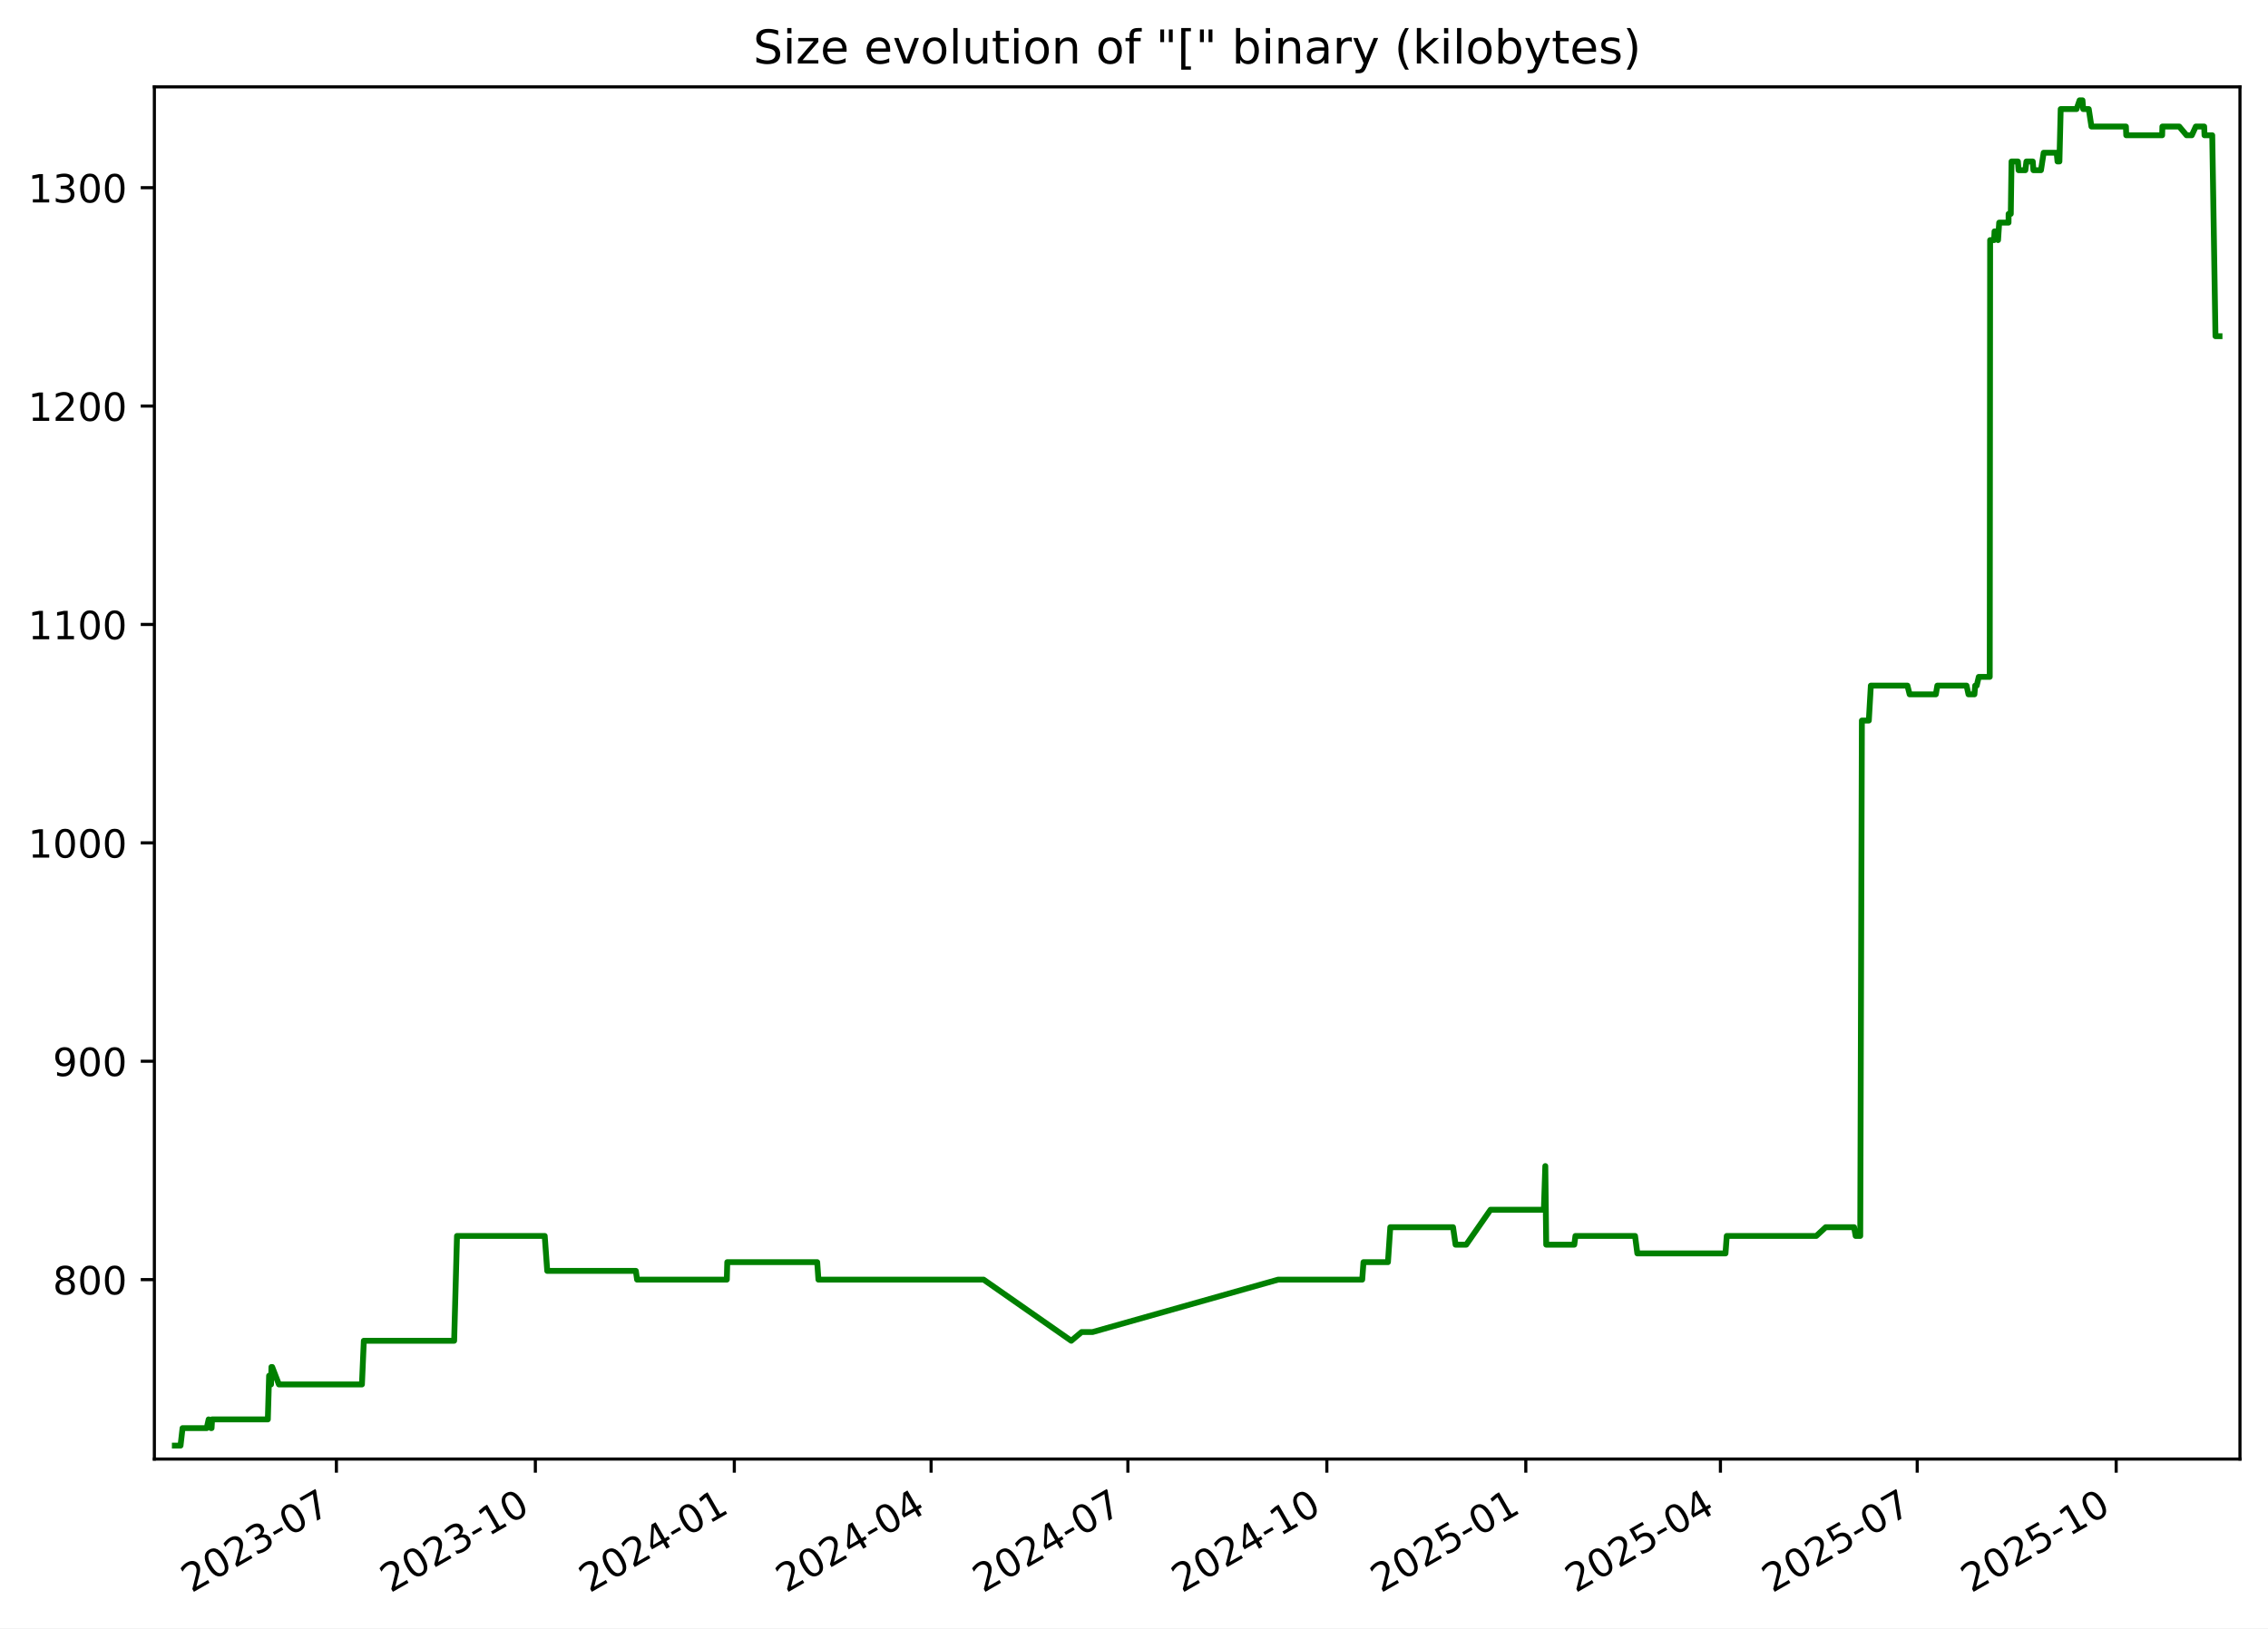
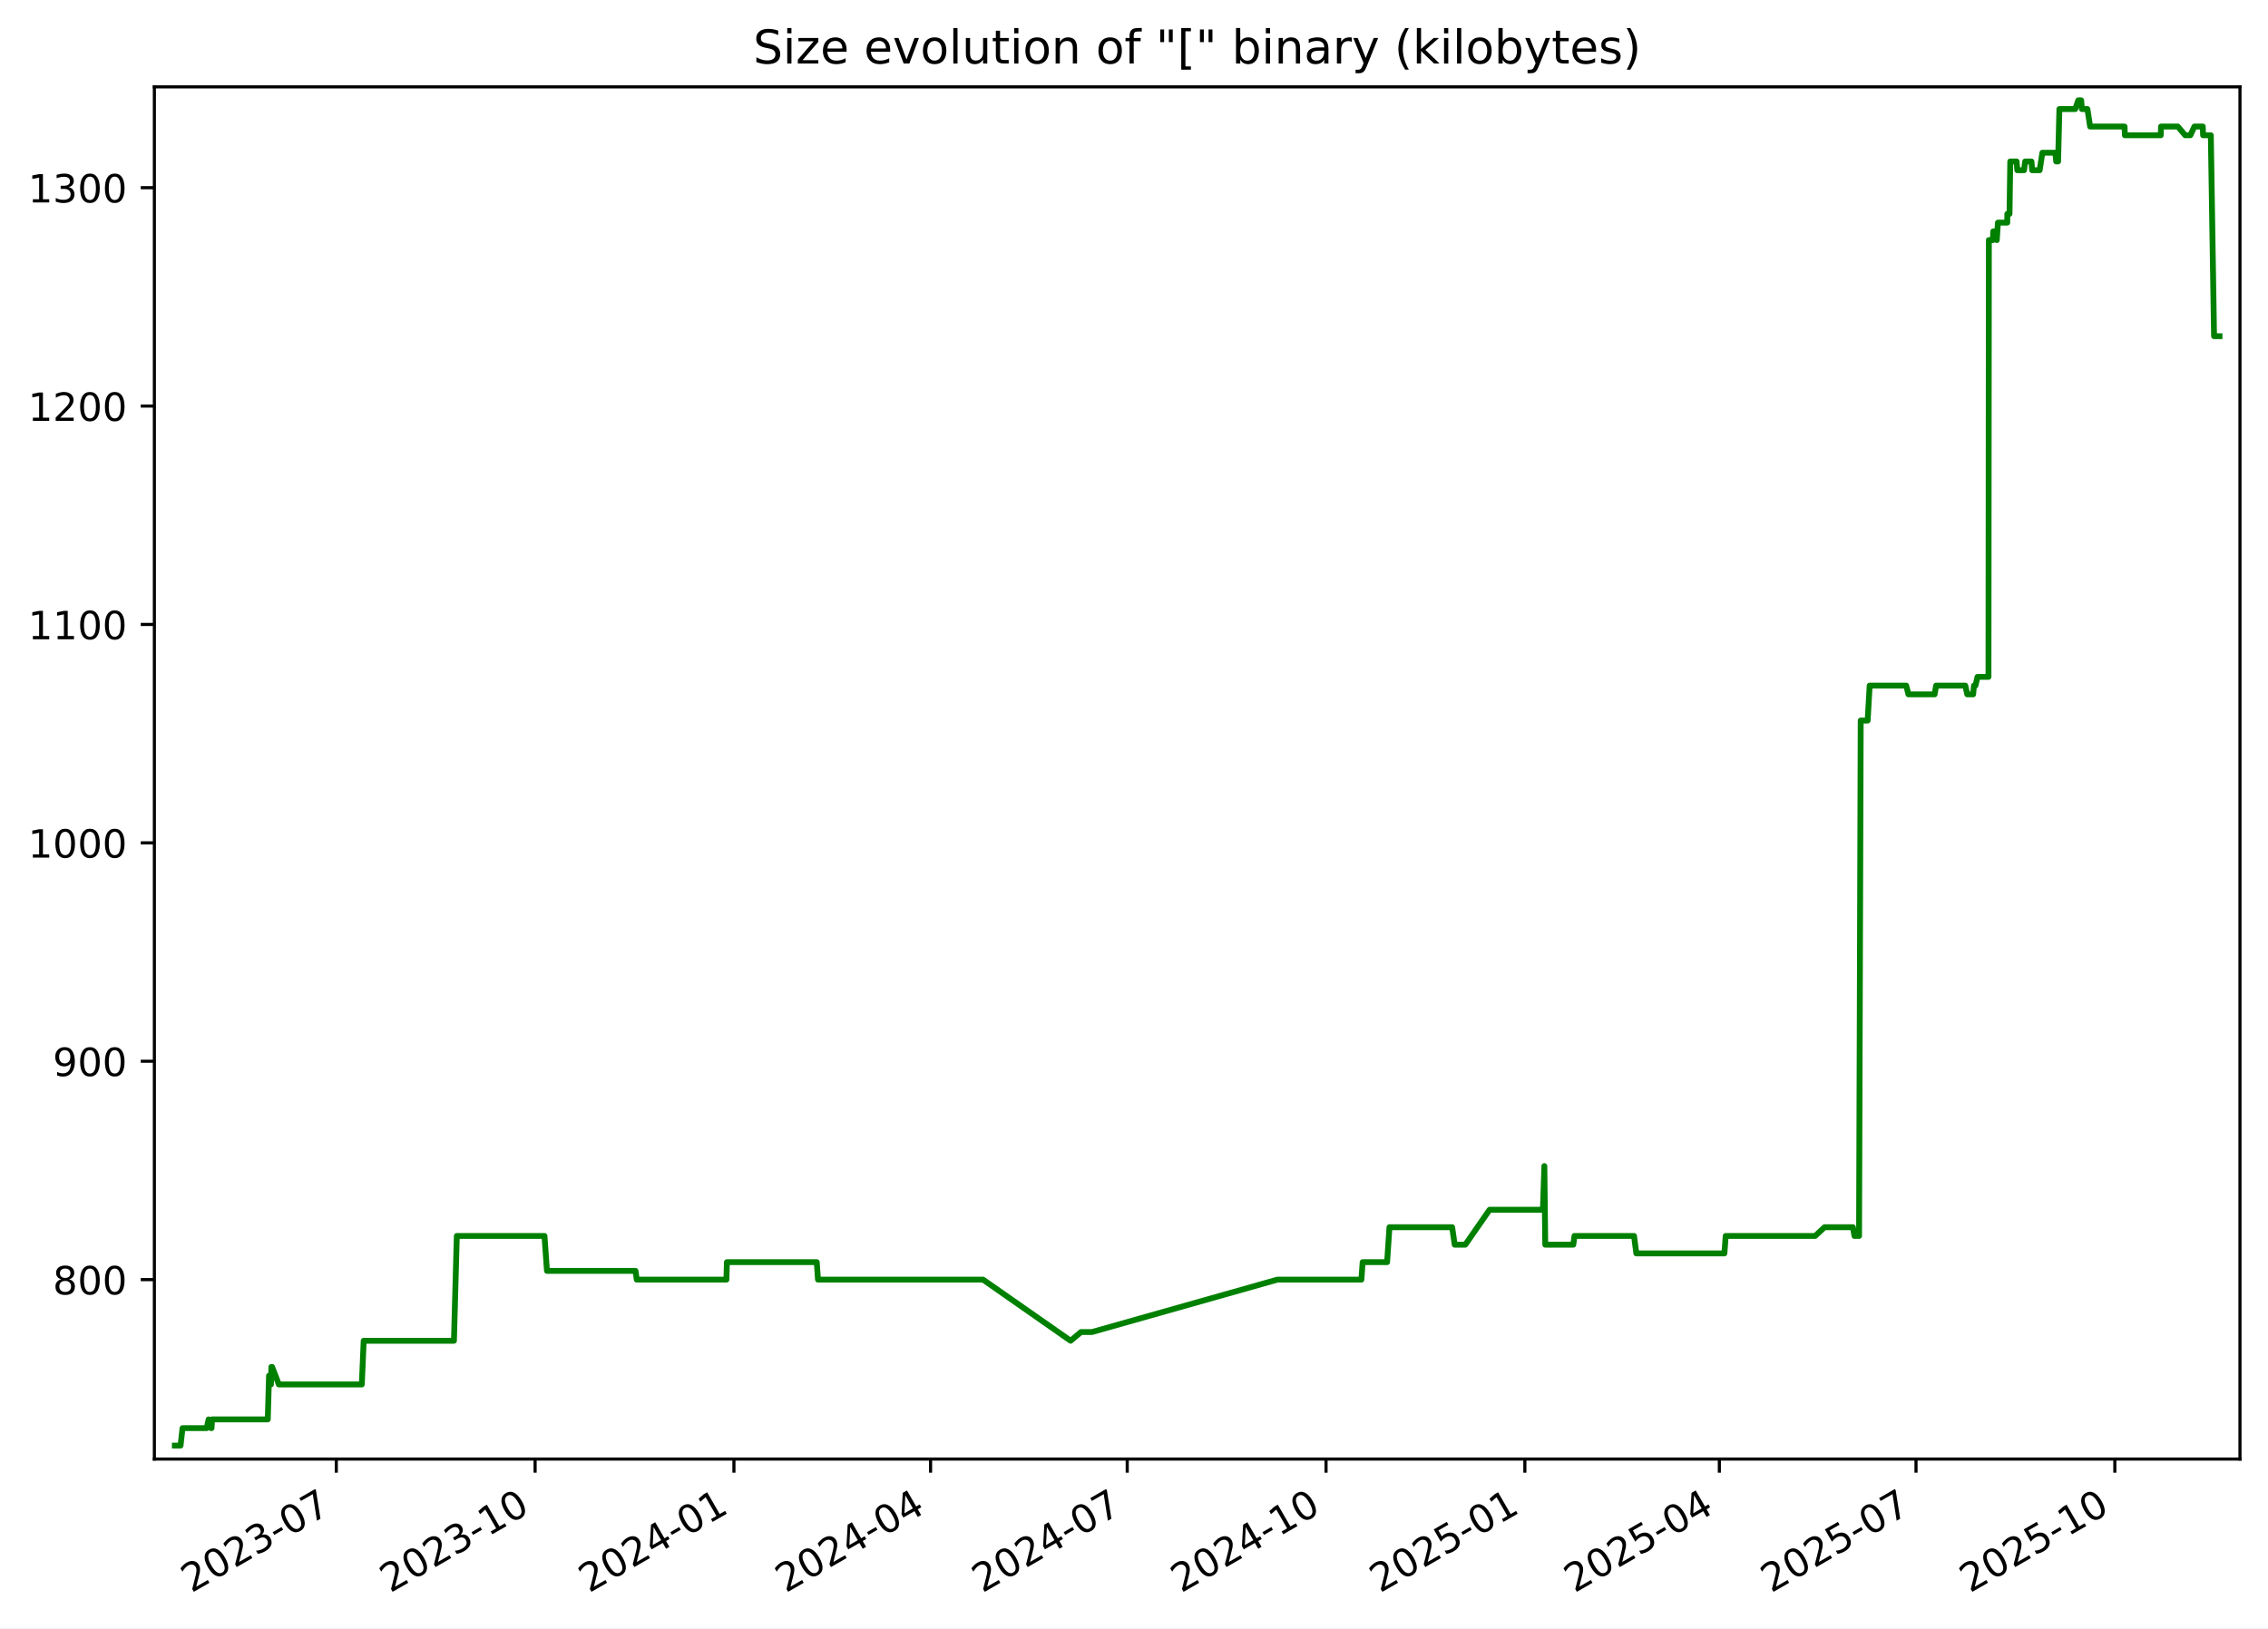
<svg xmlns="http://www.w3.org/2000/svg" xmlns:xlink="http://www.w3.org/1999/xlink" width="582.53pt" height="418.303pt" viewBox="0 0 582.53 418.303" version="1.1">
  <defs>
    <style type="text/css">*{stroke-linejoin: round; stroke-linecap: butt}</style>
  </defs>
  <g id="figure_1">
    <g id="patch_1">
      <path d="M -0 418.303  L 582.53 418.303  L 582.53 0  L -0 0  z " style="fill: #ffffff" />
    </g>
    <g id="axes_1">
      <g id="patch_2">
        <path d="M 39.65 374.83  L 575.33 374.83  L 575.33 22.318  L 39.65 22.318  z " style="fill: #ffffff" />
      </g>
      <g id="matplotlib.axis_1">
        <g id="xtick_1">
          <g id="line2d_1">
            <defs>
-               <path id="m756164fb92" d="M 0 0  L 0 3.5  " style="stroke: #000000; stroke-width: 0.8" />
+               <path id="mc2faea8744" d="M 0 0  L 0 3.5  " style="stroke: #000000; stroke-width: 0.8" />
            </defs>
            <g>
-               <use xlink:href="#m756164fb92" x="86.405" y="374.83" style="stroke: #000000; stroke-width: 0.8" />
+               <use xlink:href="#mc2faea8744" x="86.376" y="374.83" style="stroke: #000000; stroke-width: 0.8" />
            </g>
          </g>
          <g id="text_1">
-             <g transform="translate(49.17991 409.302) rotate(-30) scale(0.1 -0.1)">
+             <g transform="translate(49.15102 409.302) rotate(-30) scale(0.1 -0.1)">
              <defs>
                <path id="DejaVuSans-32" d="M 1228 531  L 3431 531  L 3431 0  L 469 0  L 469 531  Q 828 903 1448 1529  Q 2069 2156 2228 2338  Q 2531 2678 2651 2914  Q 2772 3150 2772 3378  Q 2772 3750 2511 3984  Q 2250 4219 1831 4219  Q 1534 4219 1204 4116  Q 875 4013 500 3803  L 500 4441  Q 881 4594 1212 4672  Q 1544 4750 1819 4750  Q 2544 4750 2975 4387  Q 3406 4025 3406 3419  Q 3406 3131 3298 2873  Q 3191 2616 2906 2266  Q 2828 2175 2409 1742  Q 1991 1309 1228 531  z " transform="scale(0.015625)" />
                <path id="DejaVuSans-30" d="M 2034 4250  Q 1547 4250 1301 3770  Q 1056 3291 1056 2328  Q 1056 1369 1301 889  Q 1547 409 2034 409  Q 2525 409 2770 889  Q 3016 1369 3016 2328  Q 3016 3291 2770 3770  Q 2525 4250 2034 4250  z M 2034 4750  Q 2819 4750 3233 4129  Q 3647 3509 3647 2328  Q 3647 1150 3233 529  Q 2819 -91 2034 -91  Q 1250 -91 836 529  Q 422 1150 422 2328  Q 422 3509 836 4129  Q 1250 4750 2034 4750  z " transform="scale(0.015625)" />
                <path id="DejaVuSans-33" d="M 2597 2516  Q 3050 2419 3304 2112  Q 3559 1806 3559 1356  Q 3559 666 3084 287  Q 2609 -91 1734 -91  Q 1441 -91 1130 -33  Q 819 25 488 141  L 488 750  Q 750 597 1062 519  Q 1375 441 1716 441  Q 2309 441 2620 675  Q 2931 909 2931 1356  Q 2931 1769 2642 2001  Q 2353 2234 1838 2234  L 1294 2234  L 1294 2753  L 1863 2753  Q 2328 2753 2575 2939  Q 2822 3125 2822 3475  Q 2822 3834 2567 4026  Q 2313 4219 1838 4219  Q 1578 4219 1281 4162  Q 984 4106 628 3988  L 628 4550  Q 988 4650 1302 4700  Q 1616 4750 1894 4750  Q 2613 4750 3031 4423  Q 3450 4097 3450 3541  Q 3450 3153 3228 2886  Q 3006 2619 2597 2516  z " transform="scale(0.015625)" />
                <path id="DejaVuSans-2d" d="M 313 2009  L 1997 2009  L 1997 1497  L 313 1497  L 313 2009  z " transform="scale(0.015625)" />
                <path id="DejaVuSans-37" d="M 525 4666  L 3525 4666  L 3525 4397  L 1831 0  L 1172 0  L 2766 4134  L 525 4134  L 525 4666  z " transform="scale(0.015625)" />
              </defs>
              <use xlink:href="#DejaVuSans-32" />
              <use xlink:href="#DejaVuSans-30" x="63.623" />
              <use xlink:href="#DejaVuSans-32" x="127.246" />
              <use xlink:href="#DejaVuSans-33" x="190.869" />
              <use xlink:href="#DejaVuSans-2d" x="254.492" />
              <use xlink:href="#DejaVuSans-30" x="290.576" />
              <use xlink:href="#DejaVuSans-37" x="354.199" />
            </g>
          </g>
        </g>
        <g id="xtick_2">
          <g id="line2d_2">
            <g>
-               <use xlink:href="#m756164fb92" x="137.505" y="374.83" style="stroke: #000000; stroke-width: 0.8" />
+               <use xlink:href="#mc2faea8744" x="137.441" y="374.83" style="stroke: #000000; stroke-width: 0.8" />
            </g>
          </g>
          <g id="text_2">
-             <g transform="translate(100.2806 409.302) rotate(-30) scale(0.1 -0.1)">
+             <g transform="translate(100.2161 409.302) rotate(-30) scale(0.1 -0.1)">
              <defs>
                <path id="DejaVuSans-31" d="M 794 531  L 1825 531  L 1825 4091  L 703 3866  L 703 4441  L 1819 4666  L 2450 4666  L 2450 531  L 3481 531  L 3481 0  L 794 0  L 794 531  z " transform="scale(0.015625)" />
              </defs>
              <use xlink:href="#DejaVuSans-32" />
              <use xlink:href="#DejaVuSans-30" x="63.623" />
              <use xlink:href="#DejaVuSans-32" x="127.246" />
              <use xlink:href="#DejaVuSans-33" x="190.869" />
              <use xlink:href="#DejaVuSans-2d" x="254.492" />
              <use xlink:href="#DejaVuSans-31" x="290.576" />
              <use xlink:href="#DejaVuSans-30" x="354.199" />
            </g>
          </g>
        </g>
        <g id="xtick_3">
          <g id="line2d_3">
            <g>
-               <use xlink:href="#m756164fb92" x="188.606" y="374.83" style="stroke: #000000; stroke-width: 0.8" />
+               <use xlink:href="#mc2faea8744" x="188.506" y="374.83" style="stroke: #000000; stroke-width: 0.8" />
            </g>
          </g>
          <g id="text_3">
-             <g transform="translate(151.3813 409.302) rotate(-30) scale(0.1 -0.1)">
+             <g transform="translate(151.2812 409.302) rotate(-30) scale(0.1 -0.1)">
              <defs>
                <path id="DejaVuSans-34" d="M 2419 4116  L 825 1625  L 2419 1625  L 2419 4116  z M 2253 4666  L 3047 4666  L 3047 1625  L 3713 1625  L 3713 1100  L 3047 1100  L 3047 0  L 2419 0  L 2419 1100  L 313 1100  L 313 1709  L 2253 4666  z " transform="scale(0.015625)" />
              </defs>
              <use xlink:href="#DejaVuSans-32" />
              <use xlink:href="#DejaVuSans-30" x="63.623" />
              <use xlink:href="#DejaVuSans-32" x="127.246" />
              <use xlink:href="#DejaVuSans-34" x="190.869" />
              <use xlink:href="#DejaVuSans-2d" x="254.492" />
              <use xlink:href="#DejaVuSans-30" x="290.576" />
              <use xlink:href="#DejaVuSans-31" x="354.199" />
            </g>
          </g>
        </g>
        <g id="xtick_4">
          <g id="line2d_4">
            <g>
-               <use xlink:href="#m756164fb92" x="239.151" y="374.83" style="stroke: #000000; stroke-width: 0.8" />
+               <use xlink:href="#mc2faea8744" x="239.016" y="374.83" style="stroke: #000000; stroke-width: 0.8" />
            </g>
          </g>
          <g id="text_4">
-             <g transform="translate(201.9265 409.302) rotate(-30) scale(0.1 -0.1)">
+             <g transform="translate(201.7913 409.302) rotate(-30) scale(0.1 -0.1)">
              <use xlink:href="#DejaVuSans-32" />
              <use xlink:href="#DejaVuSans-30" x="63.623" />
              <use xlink:href="#DejaVuSans-32" x="127.246" />
              <use xlink:href="#DejaVuSans-34" x="190.869" />
              <use xlink:href="#DejaVuSans-2d" x="254.492" />
              <use xlink:href="#DejaVuSans-30" x="290.576" />
              <use xlink:href="#DejaVuSans-34" x="354.199" />
            </g>
          </g>
        </g>
        <g id="xtick_5">
          <g id="line2d_5">
            <g>
-               <use xlink:href="#m756164fb92" x="289.697" y="374.83" style="stroke: #000000; stroke-width: 0.8" />
+               <use xlink:href="#mc2faea8744" x="289.526" y="374.83" style="stroke: #000000; stroke-width: 0.8" />
            </g>
          </g>
          <g id="text_5">
-             <g transform="translate(252.4718 409.302) rotate(-30) scale(0.1 -0.1)">
+             <g transform="translate(252.3014 409.302) rotate(-30) scale(0.1 -0.1)">
              <use xlink:href="#DejaVuSans-32" />
              <use xlink:href="#DejaVuSans-30" x="63.623" />
              <use xlink:href="#DejaVuSans-32" x="127.246" />
              <use xlink:href="#DejaVuSans-34" x="190.869" />
              <use xlink:href="#DejaVuSans-2d" x="254.492" />
              <use xlink:href="#DejaVuSans-30" x="290.576" />
              <use xlink:href="#DejaVuSans-37" x="354.199" />
            </g>
          </g>
        </g>
        <g id="xtick_6">
          <g id="line2d_6">
            <g>
-               <use xlink:href="#m756164fb92" x="340.797" y="374.83" style="stroke: #000000; stroke-width: 0.8" />
+               <use xlink:href="#mc2faea8744" x="340.591" y="374.83" style="stroke: #000000; stroke-width: 0.8" />
            </g>
          </g>
          <g id="text_6">
-             <g transform="translate(303.5725 409.302) rotate(-30) scale(0.1 -0.1)">
+             <g transform="translate(303.3665 409.302) rotate(-30) scale(0.1 -0.1)">
              <use xlink:href="#DejaVuSans-32" />
              <use xlink:href="#DejaVuSans-30" x="63.623" />
              <use xlink:href="#DejaVuSans-32" x="127.246" />
              <use xlink:href="#DejaVuSans-34" x="190.869" />
              <use xlink:href="#DejaVuSans-2d" x="254.492" />
              <use xlink:href="#DejaVuSans-31" x="290.576" />
              <use xlink:href="#DejaVuSans-30" x="354.199" />
            </g>
          </g>
        </g>
        <g id="xtick_7">
          <g id="line2d_7">
            <g>
-               <use xlink:href="#m756164fb92" x="391.898" y="374.83" style="stroke: #000000; stroke-width: 0.8" />
+               <use xlink:href="#mc2faea8744" x="391.656" y="374.83" style="stroke: #000000; stroke-width: 0.8" />
            </g>
          </g>
          <g id="text_7">
-             <g transform="translate(354.6732 409.302) rotate(-30) scale(0.1 -0.1)">
+             <g transform="translate(354.4316 409.302) rotate(-30) scale(0.1 -0.1)">
              <defs>
                <path id="DejaVuSans-35" d="M 691 4666  L 3169 4666  L 3169 4134  L 1269 4134  L 1269 2991  Q 1406 3038 1543 3061  Q 1681 3084 1819 3084  Q 2600 3084 3056 2656  Q 3513 2228 3513 1497  Q 3513 744 3044 326  Q 2575 -91 1722 -91  Q 1428 -91 1123 -41  Q 819 9 494 109  L 494 744  Q 775 591 1075 516  Q 1375 441 1709 441  Q 2250 441 2565 725  Q 2881 1009 2881 1497  Q 2881 1984 2565 2268  Q 2250 2553 1709 2553  Q 1456 2553 1204 2497  Q 953 2441 691 2322  L 691 4666  z " transform="scale(0.015625)" />
              </defs>
              <use xlink:href="#DejaVuSans-32" />
              <use xlink:href="#DejaVuSans-30" x="63.623" />
              <use xlink:href="#DejaVuSans-32" x="127.246" />
              <use xlink:href="#DejaVuSans-35" x="190.869" />
              <use xlink:href="#DejaVuSans-2d" x="254.492" />
              <use xlink:href="#DejaVuSans-30" x="290.576" />
              <use xlink:href="#DejaVuSans-31" x="354.199" />
            </g>
          </g>
        </g>
        <g id="xtick_8">
          <g id="line2d_8">
            <g>
-               <use xlink:href="#m756164fb92" x="441.888" y="374.83" style="stroke: #000000; stroke-width: 0.8" />
+               <use xlink:href="#mc2faea8744" x="441.611" y="374.83" style="stroke: #000000; stroke-width: 0.8" />
            </g>
          </g>
          <g id="text_8">
-             <g transform="translate(404.663 409.302) rotate(-30) scale(0.1 -0.1)">
+             <g transform="translate(404.3866 409.302) rotate(-30) scale(0.1 -0.1)">
              <use xlink:href="#DejaVuSans-32" />
              <use xlink:href="#DejaVuSans-30" x="63.623" />
              <use xlink:href="#DejaVuSans-32" x="127.246" />
              <use xlink:href="#DejaVuSans-35" x="190.869" />
              <use xlink:href="#DejaVuSans-2d" x="254.492" />
              <use xlink:href="#DejaVuSans-30" x="290.576" />
              <use xlink:href="#DejaVuSans-34" x="354.199" />
            </g>
          </g>
        </g>
        <g id="xtick_9">
          <g id="line2d_9">
            <g>
-               <use xlink:href="#m756164fb92" x="492.433" y="374.83" style="stroke: #000000; stroke-width: 0.8" />
+               <use xlink:href="#mc2faea8744" x="492.121" y="374.83" style="stroke: #000000; stroke-width: 0.8" />
            </g>
          </g>
          <g id="text_9">
-             <g transform="translate(455.2082 409.302) rotate(-30) scale(0.1 -0.1)">
+             <g transform="translate(454.8966 409.302) rotate(-30) scale(0.1 -0.1)">
              <use xlink:href="#DejaVuSans-32" />
              <use xlink:href="#DejaVuSans-30" x="63.623" />
              <use xlink:href="#DejaVuSans-32" x="127.246" />
              <use xlink:href="#DejaVuSans-35" x="190.869" />
              <use xlink:href="#DejaVuSans-2d" x="254.492" />
              <use xlink:href="#DejaVuSans-30" x="290.576" />
              <use xlink:href="#DejaVuSans-37" x="354.199" />
            </g>
          </g>
        </g>
        <g id="xtick_10">
          <g id="line2d_10">
            <g>
-               <use xlink:href="#m756164fb92" x="543.534" y="374.83" style="stroke: #000000; stroke-width: 0.8" />
+               <use xlink:href="#mc2faea8744" x="543.187" y="374.83" style="stroke: #000000; stroke-width: 0.8" />
            </g>
          </g>
          <g id="text_10">
-             <g transform="translate(506.3089 409.302) rotate(-30) scale(0.1 -0.1)">
+             <g transform="translate(505.9618 409.302) rotate(-30) scale(0.1 -0.1)">
              <use xlink:href="#DejaVuSans-32" />
              <use xlink:href="#DejaVuSans-30" x="63.623" />
              <use xlink:href="#DejaVuSans-32" x="127.246" />
              <use xlink:href="#DejaVuSans-35" x="190.869" />
              <use xlink:href="#DejaVuSans-2d" x="254.492" />
              <use xlink:href="#DejaVuSans-31" x="290.576" />
              <use xlink:href="#DejaVuSans-30" x="354.199" />
            </g>
          </g>
        </g>
      </g>
      <g id="matplotlib.axis_2">
        <g id="ytick_1">
          <g id="line2d_11">
            <defs>
-               <path id="mad1ec6b406" d="M 0 0  L -3.5 0  " style="stroke: #000000; stroke-width: 0.8" />
+               <path id="m3fa11065f9" d="M 0 0  L -3.5 0  " style="stroke: #000000; stroke-width: 0.8" />
            </defs>
            <g>
-               <use xlink:href="#mad1ec6b406" x="39.65" y="328.735" style="stroke: #000000; stroke-width: 0.8" />
+               <use xlink:href="#m3fa11065f9" x="39.65" y="328.735" style="stroke: #000000; stroke-width: 0.8" />
            </g>
          </g>
          <g id="text_11">
            <g transform="translate(13.5625 332.5344) scale(0.1 -0.1)">
              <defs>
                <path id="DejaVuSans-38" d="M 2034 2216  Q 1584 2216 1326 1975  Q 1069 1734 1069 1313  Q 1069 891 1326 650  Q 1584 409 2034 409  Q 2484 409 2743 651  Q 3003 894 3003 1313  Q 3003 1734 2745 1975  Q 2488 2216 2034 2216  z M 1403 2484  Q 997 2584 770 2862  Q 544 3141 544 3541  Q 544 4100 942 4425  Q 1341 4750 2034 4750  Q 2731 4750 3128 4425  Q 3525 4100 3525 3541  Q 3525 3141 3298 2862  Q 3072 2584 2669 2484  Q 3125 2378 3379 2068  Q 3634 1759 3634 1313  Q 3634 634 3220 271  Q 2806 -91 2034 -91  Q 1263 -91 848 271  Q 434 634 434 1313  Q 434 1759 690 2068  Q 947 2378 1403 2484  z M 1172 3481  Q 1172 3119 1398 2916  Q 1625 2713 2034 2713  Q 2441 2713 2670 2916  Q 2900 3119 2900 3481  Q 2900 3844 2670 4047  Q 2441 4250 2034 4250  Q 1625 4250 1398 4047  Q 1172 3844 1172 3481  z " transform="scale(0.015625)" />
              </defs>
              <use xlink:href="#DejaVuSans-38" />
              <use xlink:href="#DejaVuSans-30" x="63.623" />
              <use xlink:href="#DejaVuSans-30" x="127.246" />
            </g>
          </g>
        </g>
        <g id="ytick_2">
          <g id="line2d_12">
            <g>
-               <use xlink:href="#mad1ec6b406" x="39.65" y="272.631" style="stroke: #000000; stroke-width: 0.8" />
+               <use xlink:href="#m3fa11065f9" x="39.65" y="272.631" style="stroke: #000000; stroke-width: 0.8" />
            </g>
          </g>
          <g id="text_12">
            <g transform="translate(13.5625 276.4305) scale(0.1 -0.1)">
              <defs>
                <path id="DejaVuSans-39" d="M 703 97  L 703 672  Q 941 559 1184 500  Q 1428 441 1663 441  Q 2288 441 2617 861  Q 2947 1281 2994 2138  Q 2813 1869 2534 1725  Q 2256 1581 1919 1581  Q 1219 1581 811 2004  Q 403 2428 403 3163  Q 403 3881 828 4315  Q 1253 4750 1959 4750  Q 2769 4750 3195 4129  Q 3622 3509 3622 2328  Q 3622 1225 3098 567  Q 2575 -91 1691 -91  Q 1453 -91 1209 -44  Q 966 3 703 97  z M 1959 2075  Q 2384 2075 2632 2365  Q 2881 2656 2881 3163  Q 2881 3666 2632 3958  Q 2384 4250 1959 4250  Q 1534 4250 1286 3958  Q 1038 3666 1038 3163  Q 1038 2656 1286 2365  Q 1534 2075 1959 2075  z " transform="scale(0.015625)" />
              </defs>
              <use xlink:href="#DejaVuSans-39" />
              <use xlink:href="#DejaVuSans-30" x="63.623" />
              <use xlink:href="#DejaVuSans-30" x="127.246" />
            </g>
          </g>
        </g>
        <g id="ytick_3">
          <g id="line2d_13">
            <g>
-               <use xlink:href="#mad1ec6b406" x="39.65" y="216.527" style="stroke: #000000; stroke-width: 0.8" />
+               <use xlink:href="#m3fa11065f9" x="39.65" y="216.527" style="stroke: #000000; stroke-width: 0.8" />
            </g>
          </g>
          <g id="text_13">
            <g transform="translate(7.2 220.3266) scale(0.1 -0.1)">
              <use xlink:href="#DejaVuSans-31" />
              <use xlink:href="#DejaVuSans-30" x="63.623" />
              <use xlink:href="#DejaVuSans-30" x="127.246" />
              <use xlink:href="#DejaVuSans-30" x="190.869" />
            </g>
          </g>
        </g>
        <g id="ytick_4">
          <g id="line2d_14">
            <g>
-               <use xlink:href="#mad1ec6b406" x="39.65" y="160.423" style="stroke: #000000; stroke-width: 0.8" />
+               <use xlink:href="#m3fa11065f9" x="39.65" y="160.423" style="stroke: #000000; stroke-width: 0.8" />
            </g>
          </g>
          <g id="text_14">
            <g transform="translate(7.2 164.2227) scale(0.1 -0.1)">
              <use xlink:href="#DejaVuSans-31" />
              <use xlink:href="#DejaVuSans-31" x="63.623" />
              <use xlink:href="#DejaVuSans-30" x="127.246" />
              <use xlink:href="#DejaVuSans-30" x="190.869" />
            </g>
          </g>
        </g>
        <g id="ytick_5">
          <g id="line2d_15">
            <g>
-               <use xlink:href="#mad1ec6b406" x="39.65" y="104.32" style="stroke: #000000; stroke-width: 0.8" />
+               <use xlink:href="#m3fa11065f9" x="39.65" y="104.32" style="stroke: #000000; stroke-width: 0.8" />
            </g>
          </g>
          <g id="text_15">
            <g transform="translate(7.2 108.1188) scale(0.1 -0.1)">
              <use xlink:href="#DejaVuSans-31" />
              <use xlink:href="#DejaVuSans-32" x="63.623" />
              <use xlink:href="#DejaVuSans-30" x="127.246" />
              <use xlink:href="#DejaVuSans-30" x="190.869" />
            </g>
          </g>
        </g>
        <g id="ytick_6">
          <g id="line2d_16">
            <g>
-               <use xlink:href="#mad1ec6b406" x="39.65" y="48.216" style="stroke: #000000; stroke-width: 0.8" />
+               <use xlink:href="#m3fa11065f9" x="39.65" y="48.216" style="stroke: #000000; stroke-width: 0.8" />
            </g>
          </g>
          <g id="text_16">
            <g transform="translate(7.2 52.0149) scale(0.1 -0.1)">
              <use xlink:href="#DejaVuSans-31" />
              <use xlink:href="#DejaVuSans-33" x="63.623" />
              <use xlink:href="#DejaVuSans-30" x="127.246" />
              <use xlink:href="#DejaVuSans-30" x="190.869" />
            </g>
          </g>
        </g>
      </g>
      <g id="line2d_17">
-         <path d="M 44.902 371.374  L 46.372 371.374  L 46.886 366.886  L 53.094 366.886  L 53.594 364.642  L 54.191 366.886  L 54.344 366.886  L 54.469 364.642  L 68.793 364.642  L 69.118 353.421  L 69.615 355.665  L 69.715 351.177  L 69.912 351.177  L 71.643 355.665  L 92.964 355.665  L 93.448 344.444  L 116.648 344.444  L 117.379 317.514  L 139.911 317.514  L 140.555 326.491  L 163.316 326.491  L 163.634 328.735  L 186.679 328.735  L 186.798 324.247  L 209.899 324.247  L 210.211 328.735  L 252.638 328.735  L 275.15 344.444  L 277.809 342.2  L 280.628 342.2  L 328.292 328.735  L 349.882 328.735  L 350.206 324.247  L 356.493 324.247  L 357.094 315.27  L 373.208 315.27  L 373.86 319.759  L 376.595 319.759  L 382.834 310.782  L 396.539 310.782  L 396.909 299.561  L 397.142 319.759  L 404.351 319.759  L 404.648 317.514  L 419.963 317.514  L 420.547 322.003  L 443.187 322.003  L 443.514 317.514  L 466.507 317.514  L 468.934 315.27  L 476.217 315.27  L 476.619 317.514  L 477.798 317.514  L 478.219 185.109  L 480.004 185.109  L 480.521 176.133  L 489.918 176.133  L 490.485 178.377  L 497.216 178.377  L 497.598 176.133  L 505.104 176.133  L 505.601 178.377  L 507.123 178.377  L 507.323 176.133  L 507.715 176.133  L 508.24 173.888  L 511.061 173.888  L 511.16 61.681  L 512.185 61.681  L 512.288 59.436  L 512.833 59.436  L 513.194 61.681  L 513.487 57.192  L 515.887 57.192  L 515.905 54.948  L 516.467 54.948  L 516.657 41.483  L 518.296 41.483  L 518.467 43.727  L 520.205 43.727  L 520.481 41.483  L 522.107 41.483  L 522.279 43.727  L 524.217 43.727  L 524.911 39.239  L 528.255 39.239  L 528.465 41.483  L 528.955 41.483  L 529.285 28.018  L 533.36 28.018  L 534.136 25.774  L 534.882 25.774  L 535.065 28.018  L 536.493 28.018  L 537.182 32.507  L 546.036 32.507  L 546.121 34.751  L 555.34 34.751  L 555.406 32.507  L 559.73 32.507  L 561.616 34.751  L 562.955 34.751  L 563.987 32.507  L 566.136 32.507  L 566.222 34.751  L 568.208 34.751  L 569.039 86.366  L 570.078 86.366  L 570.078 86.366  " clip-path="url(#pb894223170)" style="fill: none; stroke: #008000; stroke-width: 1.5; stroke-linecap: square" />
+         <path d="M 44.902 371.374  L 46.371 371.374  L 46.885 366.886  L 53.088 366.886  L 53.588 364.642  L 54.185 366.886  L 54.337 366.886  L 54.462 364.642  L 68.777 364.642  L 69.102 353.421  L 69.598 355.665  L 69.698 351.177  L 69.895 351.177  L 71.625 355.665  L 92.931 355.665  L 93.414 344.444  L 116.598 344.444  L 117.329 317.514  L 139.845 317.514  L 140.488 326.491  L 163.234 326.491  L 163.551 328.735  L 186.58 328.735  L 186.7 324.247  L 209.784 324.247  L 210.096 328.735  L 252.493 328.735  L 274.99 344.444  L 277.646 342.2  L 280.464 342.2  L 328.094 328.735  L 349.67 328.735  L 349.993 324.247  L 356.276 324.247  L 356.877 315.27  L 372.98 315.27  L 373.631 319.759  L 376.364 319.759  L 382.599 310.782  L 396.294 310.782  L 396.664 299.561  L 396.897 319.759  L 404.1 319.759  L 404.398 317.514  L 419.702 317.514  L 420.285 322.003  L 442.91 322.003  L 443.237 317.514  L 466.213 317.514  L 468.638 315.27  L 475.916 315.27  L 476.318 317.514  L 477.496 317.514  L 477.918 185.109  L 479.701 185.109  L 480.218 176.133  L 489.608 176.133  L 490.175 178.377  L 496.902 178.377  L 497.283 176.133  L 504.783 176.133  L 505.281 178.377  L 506.801 178.377  L 507.001 176.133  L 507.393 176.133  L 507.917 173.888  L 510.737 173.888  L 510.836 61.681  L 511.86 61.681  L 511.962 59.436  L 512.507 59.436  L 512.868 61.681  L 513.161 57.192  L 515.559 57.192  L 515.577 54.948  L 516.139 54.948  L 516.329 41.483  L 517.966 41.483  L 518.137 43.727  L 519.874 43.727  L 520.149 41.483  L 521.775 41.483  L 521.947 43.727  L 523.884 43.727  L 524.576 39.239  L 527.919 39.239  L 528.129 41.483  L 528.618 41.483  L 528.948 28.018  L 533.02 28.018  L 533.795 25.774  L 534.541 25.774  L 534.724 28.018  L 536.151 28.018  L 536.839 32.507  L 545.687 32.507  L 545.772 34.751  L 554.985 34.751  L 555.051 32.507  L 559.371 32.507  L 561.257 34.751  L 562.594 34.751  L 563.625 32.507  L 565.774 32.507  L 565.859 34.751  L 567.844 34.751  L 568.675 86.366  L 570.078 86.366  L 570.078 86.366  " clip-path="url(#pc938e8a8d2)" style="fill: none; stroke: #008000; stroke-width: 1.5; stroke-linecap: square" />
      </g>
      <g id="patch_3">
        <path d="M 39.65 374.83  L 39.65 22.318  " style="fill: none; stroke: #000000; stroke-width: 0.8; stroke-linejoin: miter; stroke-linecap: square" />
      </g>
      <g id="patch_4">
        <path d="M 575.33 374.83  L 575.33 22.318  " style="fill: none; stroke: #000000; stroke-width: 0.8; stroke-linejoin: miter; stroke-linecap: square" />
      </g>
      <g id="patch_5">
        <path d="M 39.65 374.83  L 575.33 374.83  " style="fill: none; stroke: #000000; stroke-width: 0.8; stroke-linejoin: miter; stroke-linecap: square" />
      </g>
      <g id="patch_6">
        <path d="M 39.65 22.318  L 575.33 22.318  " style="fill: none; stroke: #000000; stroke-width: 0.8; stroke-linejoin: miter; stroke-linecap: square" />
      </g>
      <g id="text_17">
        <g transform="translate(193.4534 16.31812) scale(0.12 -0.12)">
          <defs>
            <path id="DejaVuSans-53" d="M 3425 4513  L 3425 3897  Q 3066 4069 2747 4153  Q 2428 4238 2131 4238  Q 1616 4238 1336 4038  Q 1056 3838 1056 3469  Q 1056 3159 1242 3001  Q 1428 2844 1947 2747  L 2328 2669  Q 3034 2534 3370 2195  Q 3706 1856 3706 1288  Q 3706 609 3251 259  Q 2797 -91 1919 -91  Q 1588 -91 1214 -16  Q 841 59 441 206  L 441 856  Q 825 641 1194 531  Q 1563 422 1919 422  Q 2459 422 2753 634  Q 3047 847 3047 1241  Q 3047 1584 2836 1778  Q 2625 1972 2144 2069  L 1759 2144  Q 1053 2284 737 2584  Q 422 2884 422 3419  Q 422 4038 858 4394  Q 1294 4750 2059 4750  Q 2388 4750 2728 4690  Q 3069 4631 3425 4513  z " transform="scale(0.015625)" />
            <path id="DejaVuSans-69" d="M 603 3500  L 1178 3500  L 1178 0  L 603 0  L 603 3500  z M 603 4863  L 1178 4863  L 1178 4134  L 603 4134  L 603 4863  z " transform="scale(0.015625)" />
            <path id="DejaVuSans-7a" d="M 353 3500  L 3084 3500  L 3084 2975  L 922 459  L 3084 459  L 3084 0  L 275 0  L 275 525  L 2438 3041  L 353 3041  L 353 3500  z " transform="scale(0.015625)" />
            <path id="DejaVuSans-65" d="M 3597 1894  L 3597 1613  L 953 1613  Q 991 1019 1311 708  Q 1631 397 2203 397  Q 2534 397 2845 478  Q 3156 559 3463 722  L 3463 178  Q 3153 47 2828 -22  Q 2503 -91 2169 -91  Q 1331 -91 842 396  Q 353 884 353 1716  Q 353 2575 817 3079  Q 1281 3584 2069 3584  Q 2775 3584 3186 3129  Q 3597 2675 3597 1894  z M 3022 2063  Q 3016 2534 2758 2815  Q 2500 3097 2075 3097  Q 1594 3097 1305 2825  Q 1016 2553 972 2059  L 3022 2063  z " transform="scale(0.015625)" />
            <path id="DejaVuSans-20" transform="scale(0.015625)" />
            <path id="DejaVuSans-76" d="M 191 3500  L 800 3500  L 1894 563  L 2988 3500  L 3597 3500  L 2284 0  L 1503 0  L 191 3500  z " transform="scale(0.015625)" />
            <path id="DejaVuSans-6f" d="M 1959 3097  Q 1497 3097 1228 2736  Q 959 2375 959 1747  Q 959 1119 1226 758  Q 1494 397 1959 397  Q 2419 397 2687 759  Q 2956 1122 2956 1747  Q 2956 2369 2687 2733  Q 2419 3097 1959 3097  z M 1959 3584  Q 2709 3584 3137 3096  Q 3566 2609 3566 1747  Q 3566 888 3137 398  Q 2709 -91 1959 -91  Q 1206 -91 779 398  Q 353 888 353 1747  Q 353 2609 779 3096  Q 1206 3584 1959 3584  z " transform="scale(0.015625)" />
            <path id="DejaVuSans-6c" d="M 603 4863  L 1178 4863  L 1178 0  L 603 0  L 603 4863  z " transform="scale(0.015625)" />
            <path id="DejaVuSans-75" d="M 544 1381  L 544 3500  L 1119 3500  L 1119 1403  Q 1119 906 1312 657  Q 1506 409 1894 409  Q 2359 409 2629 706  Q 2900 1003 2900 1516  L 2900 3500  L 3475 3500  L 3475 0  L 2900 0  L 2900 538  Q 2691 219 2414 64  Q 2138 -91 1772 -91  Q 1169 -91 856 284  Q 544 659 544 1381  z M 1991 3584  L 1991 3584  z " transform="scale(0.015625)" />
            <path id="DejaVuSans-74" d="M 1172 4494  L 1172 3500  L 2356 3500  L 2356 3053  L 1172 3053  L 1172 1153  Q 1172 725 1289 603  Q 1406 481 1766 481  L 2356 481  L 2356 0  L 1766 0  Q 1100 0 847 248  Q 594 497 594 1153  L 594 3053  L 172 3053  L 172 3500  L 594 3500  L 594 4494  L 1172 4494  z " transform="scale(0.015625)" />
            <path id="DejaVuSans-6e" d="M 3513 2113  L 3513 0  L 2938 0  L 2938 2094  Q 2938 2591 2744 2837  Q 2550 3084 2163 3084  Q 1697 3084 1428 2787  Q 1159 2491 1159 1978  L 1159 0  L 581 0  L 581 3500  L 1159 3500  L 1159 2956  Q 1366 3272 1645 3428  Q 1925 3584 2291 3584  Q 2894 3584 3203 3211  Q 3513 2838 3513 2113  z " transform="scale(0.015625)" />
            <path id="DejaVuSans-66" d="M 2375 4863  L 2375 4384  L 1825 4384  Q 1516 4384 1395 4259  Q 1275 4134 1275 3809  L 1275 3500  L 2222 3500  L 2222 3053  L 1275 3053  L 1275 0  L 697 0  L 697 3053  L 147 3053  L 147 3500  L 697 3500  L 697 3744  Q 697 4328 969 4595  Q 1241 4863 1831 4863  L 2375 4863  z " transform="scale(0.015625)" />
            <path id="DejaVuSans-22" d="M 1147 4666  L 1147 2931  L 616 2931  L 616 4666  L 1147 4666  z M 2328 4666  L 2328 2931  L 1797 2931  L 1797 4666  L 2328 4666  z " transform="scale(0.015625)" />
            <path id="DejaVuSans-5b" d="M 550 4863  L 1875 4863  L 1875 4416  L 1125 4416  L 1125 -397  L 1875 -397  L 1875 -844  L 550 -844  L 550 4863  z " transform="scale(0.015625)" />
            <path id="DejaVuSans-62" d="M 3116 1747  Q 3116 2381 2855 2742  Q 2594 3103 2138 3103  Q 1681 3103 1420 2742  Q 1159 2381 1159 1747  Q 1159 1113 1420 752  Q 1681 391 2138 391  Q 2594 391 2855 752  Q 3116 1113 3116 1747  z M 1159 2969  Q 1341 3281 1617 3432  Q 1894 3584 2278 3584  Q 2916 3584 3314 3078  Q 3713 2572 3713 1747  Q 3713 922 3314 415  Q 2916 -91 2278 -91  Q 1894 -91 1617 61  Q 1341 213 1159 525  L 1159 0  L 581 0  L 581 4863  L 1159 4863  L 1159 2969  z " transform="scale(0.015625)" />
            <path id="DejaVuSans-61" d="M 2194 1759  Q 1497 1759 1228 1600  Q 959 1441 959 1056  Q 959 750 1161 570  Q 1363 391 1709 391  Q 2188 391 2477 730  Q 2766 1069 2766 1631  L 2766 1759  L 2194 1759  z M 3341 1997  L 3341 0  L 2766 0  L 2766 531  Q 2569 213 2275 61  Q 1981 -91 1556 -91  Q 1019 -91 701 211  Q 384 513 384 1019  Q 384 1609 779 1909  Q 1175 2209 1959 2209  L 2766 2209  L 2766 2266  Q 2766 2663 2505 2880  Q 2244 3097 1772 3097  Q 1472 3097 1187 3025  Q 903 2953 641 2809  L 641 3341  Q 956 3463 1253 3523  Q 1550 3584 1831 3584  Q 2591 3584 2966 3190  Q 3341 2797 3341 1997  z " transform="scale(0.015625)" />
            <path id="DejaVuSans-72" d="M 2631 2963  Q 2534 3019 2420 3045  Q 2306 3072 2169 3072  Q 1681 3072 1420 2755  Q 1159 2438 1159 1844  L 1159 0  L 581 0  L 581 3500  L 1159 3500  L 1159 2956  Q 1341 3275 1631 3429  Q 1922 3584 2338 3584  Q 2397 3584 2469 3576  Q 2541 3569 2628 3553  L 2631 2963  z " transform="scale(0.015625)" />
            <path id="DejaVuSans-79" d="M 2059 -325  Q 1816 -950 1584 -1140  Q 1353 -1331 966 -1331  L 506 -1331  L 506 -850  L 844 -850  Q 1081 -850 1212 -737  Q 1344 -625 1503 -206  L 1606 56  L 191 3500  L 800 3500  L 1894 763  L 2988 3500  L 3597 3500  L 2059 -325  z " transform="scale(0.015625)" />
            <path id="DejaVuSans-28" d="M 1984 4856  Q 1566 4138 1362 3434  Q 1159 2731 1159 2009  Q 1159 1288 1364 580  Q 1569 -128 1984 -844  L 1484 -844  Q 1016 -109 783 600  Q 550 1309 550 2009  Q 550 2706 781 3412  Q 1013 4119 1484 4856  L 1984 4856  z " transform="scale(0.015625)" />
            <path id="DejaVuSans-6b" d="M 581 4863  L 1159 4863  L 1159 1991  L 2875 3500  L 3609 3500  L 1753 1863  L 3688 0  L 2938 0  L 1159 1709  L 1159 0  L 581 0  L 581 4863  z " transform="scale(0.015625)" />
            <path id="DejaVuSans-73" d="M 2834 3397  L 2834 2853  Q 2591 2978 2328 3040  Q 2066 3103 1784 3103  Q 1356 3103 1142 2972  Q 928 2841 928 2578  Q 928 2378 1081 2264  Q 1234 2150 1697 2047  L 1894 2003  Q 2506 1872 2764 1633  Q 3022 1394 3022 966  Q 3022 478 2636 193  Q 2250 -91 1575 -91  Q 1294 -91 989 -36  Q 684 19 347 128  L 347 722  Q 666 556 975 473  Q 1284 391 1588 391  Q 1994 391 2212 530  Q 2431 669 2431 922  Q 2431 1156 2273 1281  Q 2116 1406 1581 1522  L 1381 1569  Q 847 1681 609 1914  Q 372 2147 372 2553  Q 372 3047 722 3315  Q 1072 3584 1716 3584  Q 2034 3584 2315 3537  Q 2597 3491 2834 3397  z " transform="scale(0.015625)" />
            <path id="DejaVuSans-29" d="M 513 4856  L 1013 4856  Q 1481 4119 1714 3412  Q 1947 2706 1947 2009  Q 1947 1309 1714 600  Q 1481 -109 1013 -844  L 513 -844  Q 928 -128 1133 580  Q 1338 1288 1338 2009  Q 1338 2731 1133 3434  Q 928 4138 513 4856  z " transform="scale(0.015625)" />
          </defs>
          <use xlink:href="#DejaVuSans-53" />
          <use xlink:href="#DejaVuSans-69" x="63.477" />
          <use xlink:href="#DejaVuSans-7a" x="91.26" />
          <use xlink:href="#DejaVuSans-65" x="143.75" />
          <use xlink:href="#DejaVuSans-20" x="205.273" />
          <use xlink:href="#DejaVuSans-65" x="237.061" />
          <use xlink:href="#DejaVuSans-76" x="298.584" />
          <use xlink:href="#DejaVuSans-6f" x="357.764" />
          <use xlink:href="#DejaVuSans-6c" x="418.945" />
          <use xlink:href="#DejaVuSans-75" x="446.729" />
          <use xlink:href="#DejaVuSans-74" x="510.107" />
          <use xlink:href="#DejaVuSans-69" x="549.316" />
          <use xlink:href="#DejaVuSans-6f" x="577.1" />
          <use xlink:href="#DejaVuSans-6e" x="638.281" />
          <use xlink:href="#DejaVuSans-20" x="701.66" />
          <use xlink:href="#DejaVuSans-6f" x="733.447" />
          <use xlink:href="#DejaVuSans-66" x="794.629" />
          <use xlink:href="#DejaVuSans-20" x="829.834" />
          <use xlink:href="#DejaVuSans-22" x="861.621" />
          <use xlink:href="#DejaVuSans-5b" x="907.617" />
          <use xlink:href="#DejaVuSans-22" x="946.631" />
          <use xlink:href="#DejaVuSans-20" x="992.627" />
          <use xlink:href="#DejaVuSans-62" x="1024.414" />
          <use xlink:href="#DejaVuSans-69" x="1087.891" />
          <use xlink:href="#DejaVuSans-6e" x="1115.674" />
          <use xlink:href="#DejaVuSans-61" x="1179.053" />
          <use xlink:href="#DejaVuSans-72" x="1240.332" />
          <use xlink:href="#DejaVuSans-79" x="1281.445" />
          <use xlink:href="#DejaVuSans-20" x="1340.625" />
          <use xlink:href="#DejaVuSans-28" x="1372.412" />
          <use xlink:href="#DejaVuSans-6b" x="1411.426" />
          <use xlink:href="#DejaVuSans-69" x="1469.336" />
          <use xlink:href="#DejaVuSans-6c" x="1497.119" />
          <use xlink:href="#DejaVuSans-6f" x="1524.902" />
          <use xlink:href="#DejaVuSans-62" x="1586.084" />
          <use xlink:href="#DejaVuSans-79" x="1649.561" />
          <use xlink:href="#DejaVuSans-74" x="1708.74" />
          <use xlink:href="#DejaVuSans-65" x="1747.949" />
          <use xlink:href="#DejaVuSans-73" x="1809.473" />
          <use xlink:href="#DejaVuSans-29" x="1861.572" />
        </g>
      </g>
    </g>
  </g>
  <defs>
-     <clipPath id="pb894223170">
+     <clipPath id="pc938e8a8d2">
      <rect x="39.65" y="22.318" width="535.68" height="352.512" />
    </clipPath>
  </defs>
</svg>
